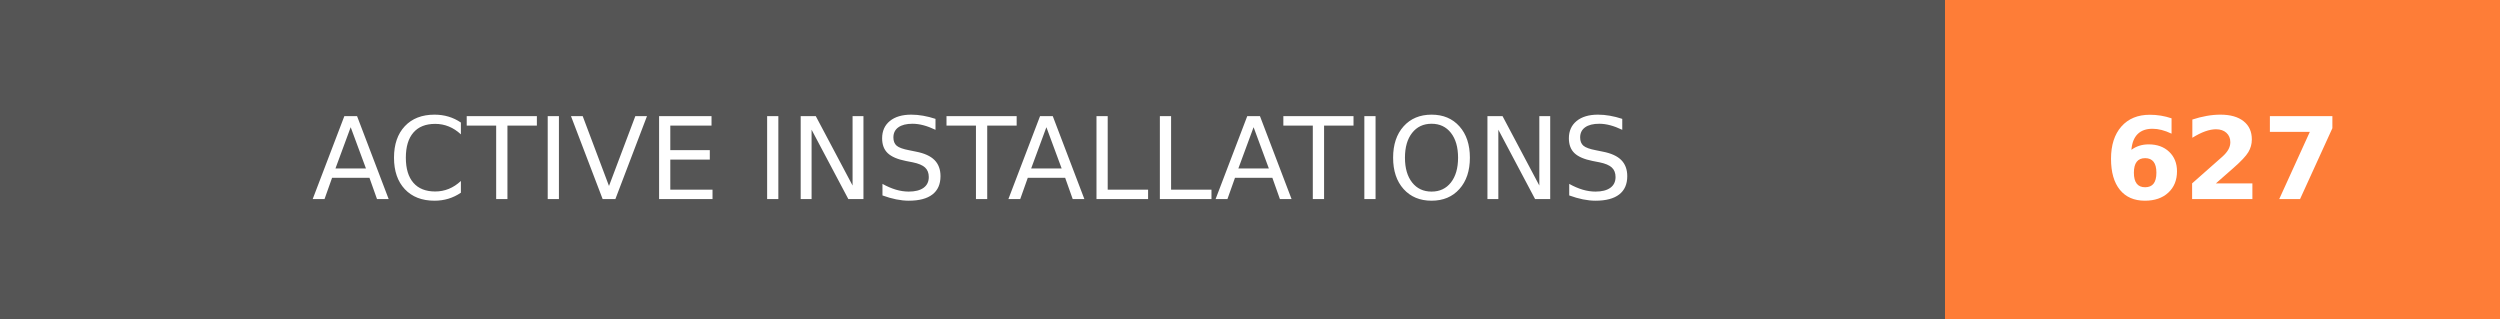
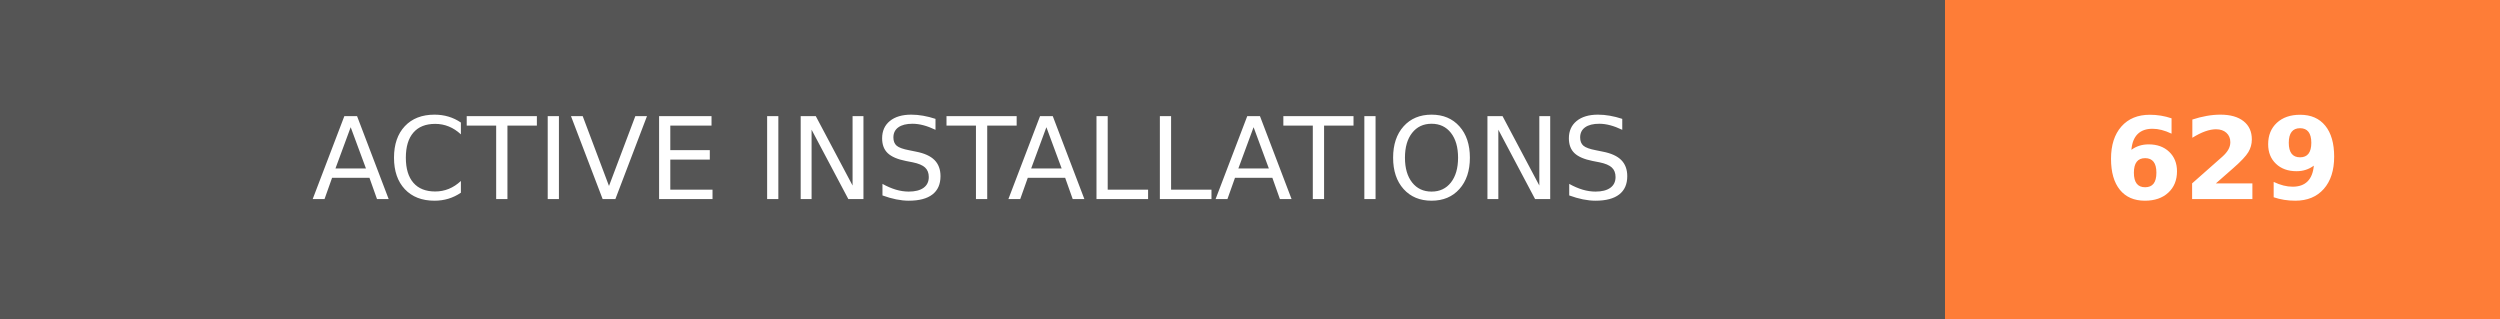
- <svg xmlns="http://www.w3.org/2000/svg" width="219.75" height="28" role="img" aria-label="ACTIVE INSTALLATIONS: 627">
+ <svg xmlns="http://www.w3.org/2000/svg" width="219.75" height="28" role="img" aria-label="ACTIVE INSTALLATIONS: 629">
  <g shape-rendering="crispEdges">
    <rect width="171" height="28" fill="#555" />
    <rect x="171" width="48.75" height="28" fill="#fe7d37" />
  </g>
  <g fill="#fff" text-anchor="middle" font-family="Verdana,Geneva,DejaVu Sans,sans-serif" text-rendering="geometricPrecision" font-size="100">
    <text transform="scale(.1)" x="855" y="175" textLength="1470" fill="#fff">ACTIVE INSTALLATIONS</text>
-     <text transform="scale(.1)" x="1953.75" y="175" textLength="247.5" fill="#fff" font-weight="bold">627</text>
+     <text transform="scale(.1)" x="1953.75" y="175" textLength="247.5" fill="#fff" font-weight="bold">629</text>
  </g>
</svg>
